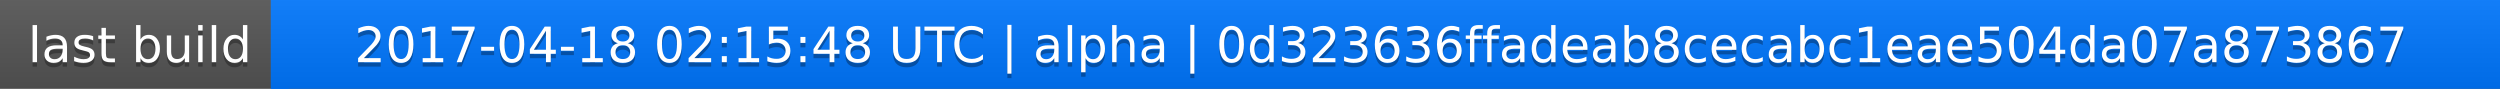
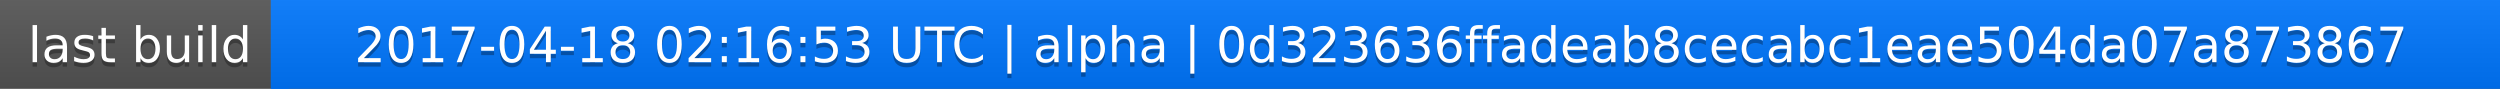
<svg xmlns="http://www.w3.org/2000/svg" width="563" height="20">
  <linearGradient id="a" x2="0" y2="100%">
    <stop offset="0" stop-color="#bbb" stop-opacity=".1" />
    <stop offset="1" stop-opacity=".1" />
  </linearGradient>
  <rect rx="0" width="563" height="20" fill="#555" />
  <rect rx="0" x="61" width="502" height="20" fill="#07f" />
  <path fill="#07f" d="M61 0h4v20h-4z" />
  <rect rx="0" width="563" height="20" fill="url(#a)" />
  <g fill="#fff" text-anchor="middle" font-family="DejaVu Sans,Verdana,Geneva,sans-serif" font-size="11">
    <text x="31.5" y="15" fill="#010101" fill-opacity=".3">last build</text>
    <text x="31.5" y="14">last build</text>
-     <text x="311" y="15" fill="#010101" fill-opacity=".3">2017-04-18 02:15:48 UTC | alpha | 0d323636ffadeab8cecabc1eae504da07a873867</text>
-     <text x="311" y="14">2017-04-18 02:15:48 UTC | alpha | 0d323636ffadeab8cecabc1eae504da07a873867</text>
+     <text x="311" y="15" fill="#010101" fill-opacity=".3">2017-04-18 02:16:53 UTC | alpha | 0d323636ffadeab8cecabc1eae504da07a873867</text>
+     <text x="311" y="14">2017-04-18 02:16:53 UTC | alpha | 0d323636ffadeab8cecabc1eae504da07a873867</text>
  </g>
</svg>
